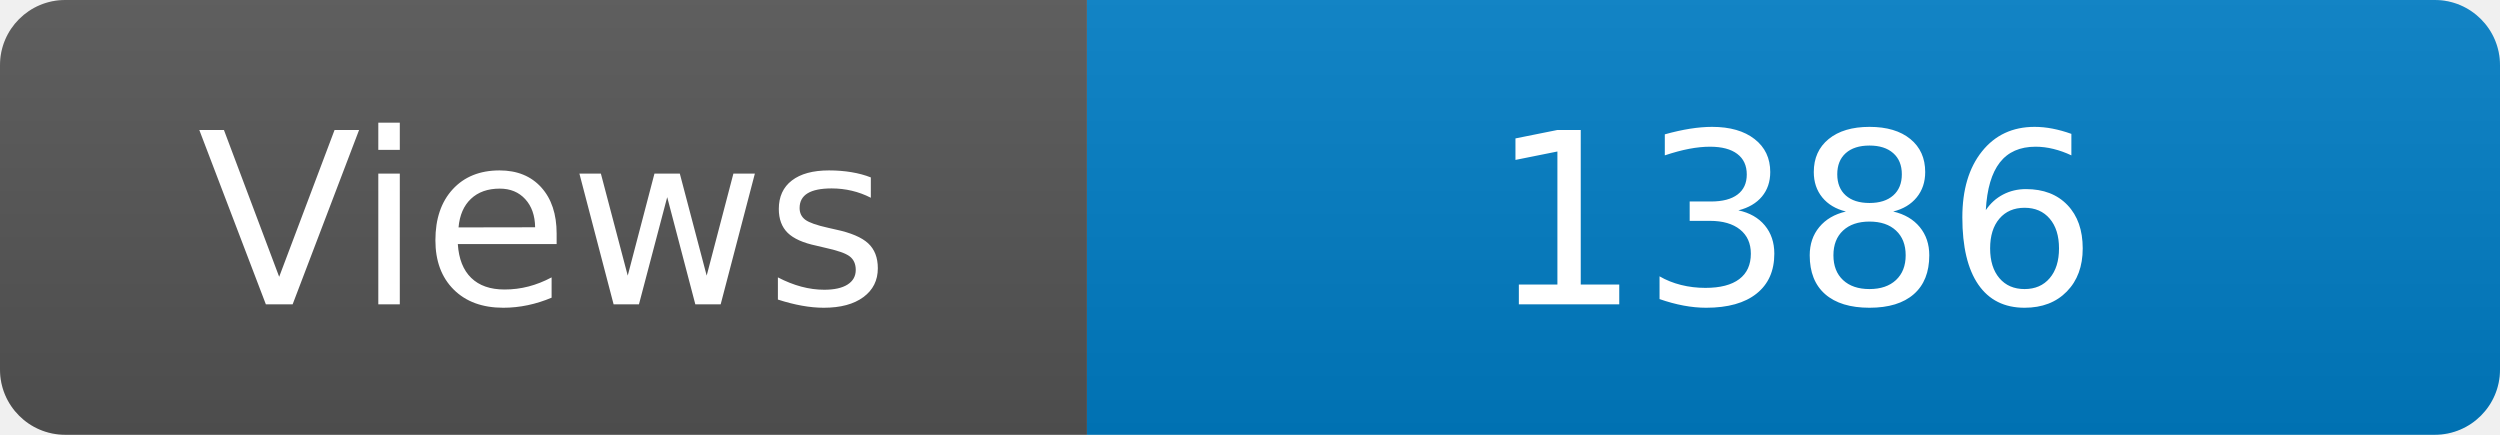
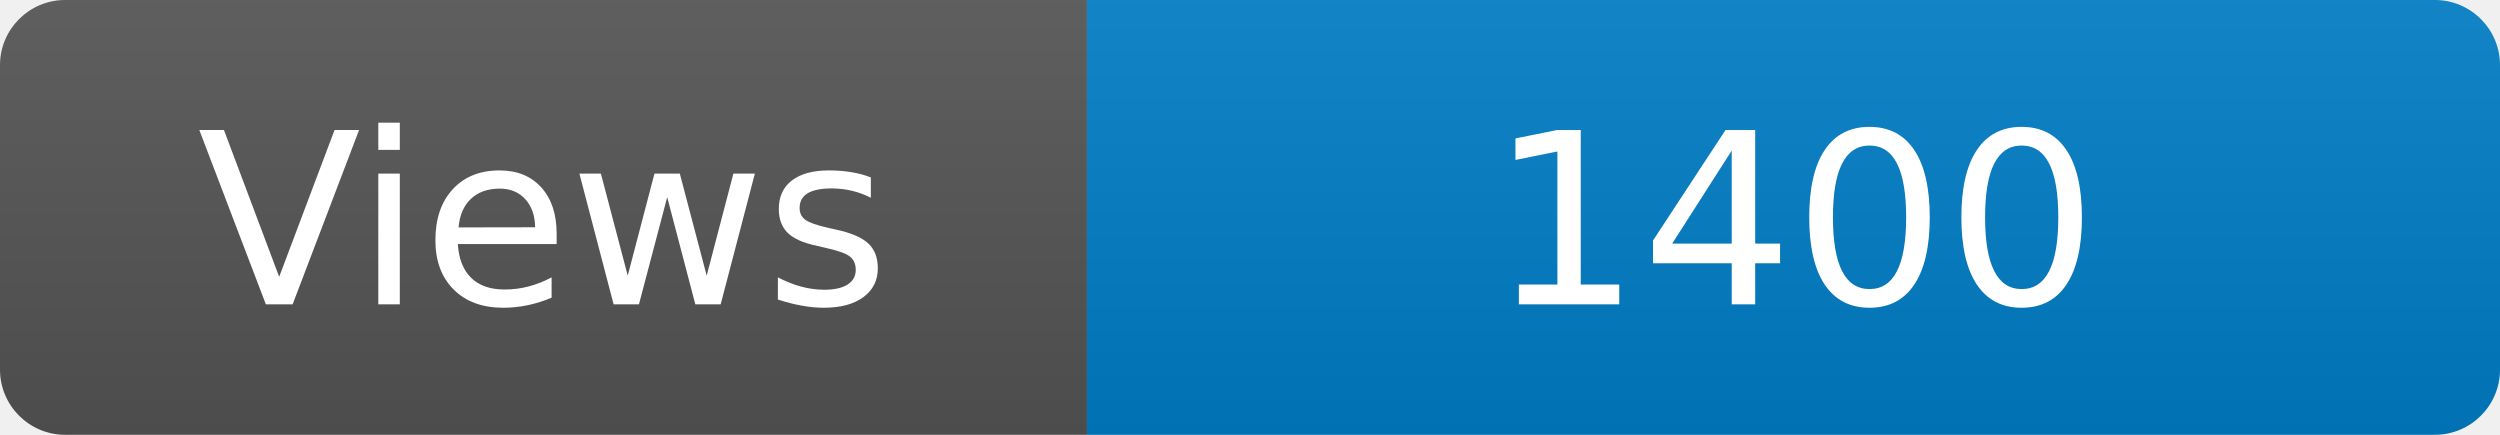
<svg xmlns="http://www.w3.org/2000/svg" width="115" height="20" role="img" aria-label="Maintained?: yes">
  <linearGradient id="s" x2="0" y2="100%">
    <stop offset="0" stop-color="#bbb" stop-opacity=".1" />
    <stop offset="1" stop-opacity=".1" />
  </linearGradient>
  <clipPath id="r">
    <rect width="115" height="20" rx="3" fill="#fff" />
  </clipPath>
  <g clip-path="url(#r)">
    <rect width="50" height="20" fill="#555" />
    <rect x="50" width="160" height="20" fill="#007ec6" />
    <rect width="115" height="20" fill="url(#s)" />
  </g>
  <g fill="#fff" text-anchor="middle" font-family="Verdana,Geneva,DejaVu Sans,sans-serif" font-size="110">
    <text x="250" y="140" transform="scale(.1)" fill="#fff">Views</text>
-     <text x="825" y="140" transform="scale(.1)" fill="#fff">1386</text>
+     <text x="825" y="140" transform="scale(.1)" fill="#fff">1400</text>
  </g>
</svg>
